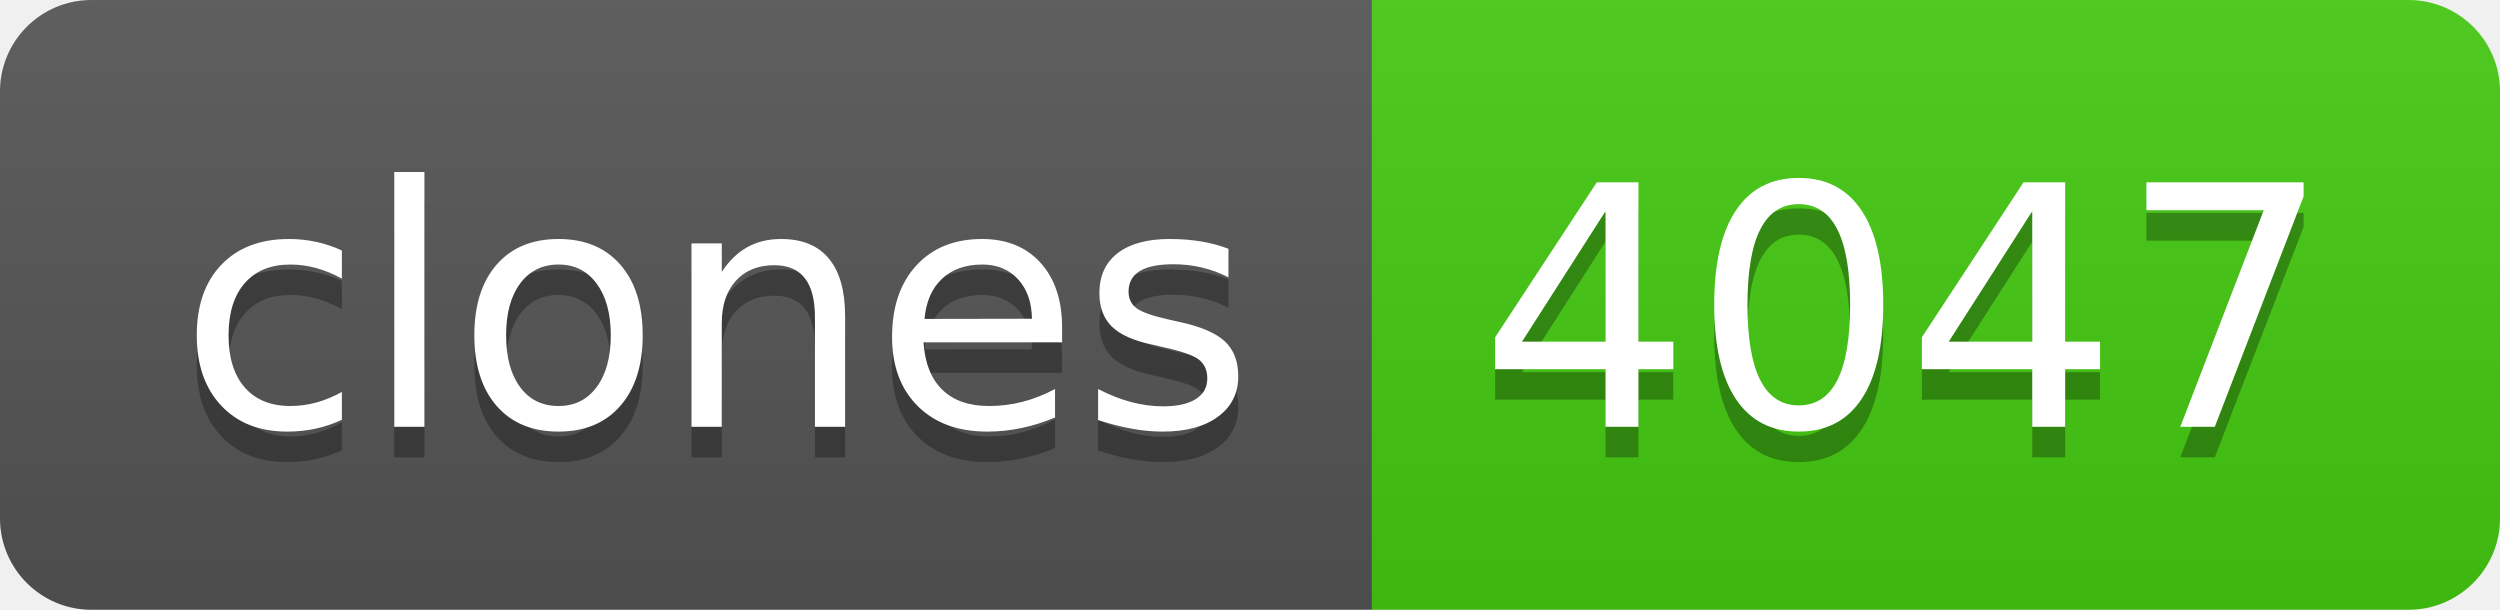
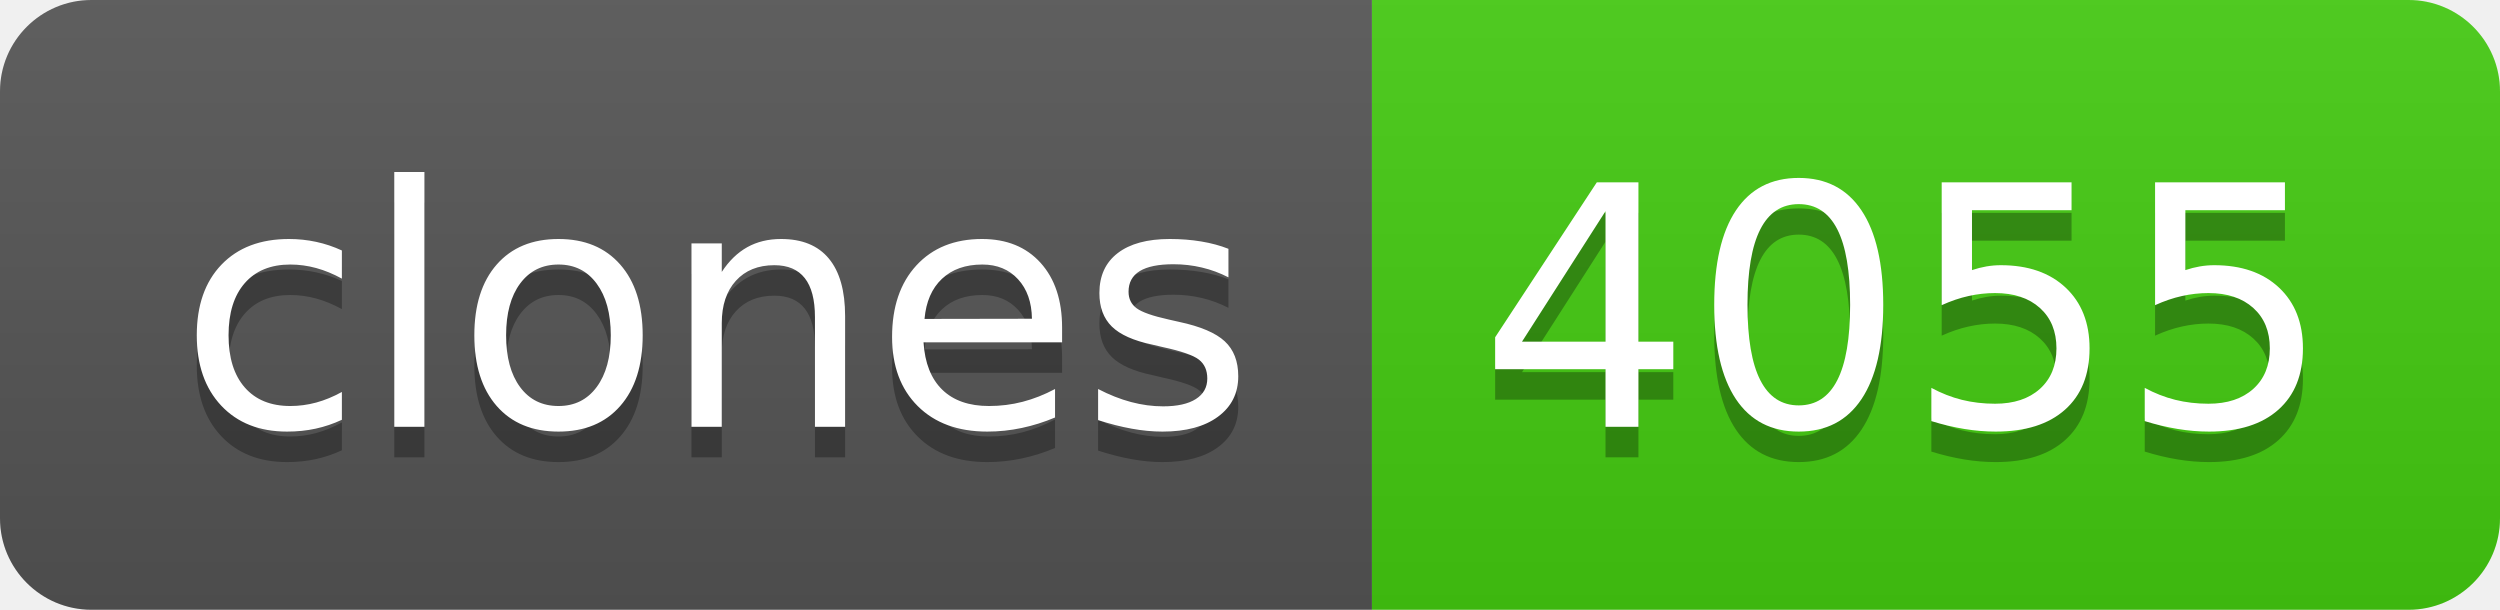
- <svg xmlns="http://www.w3.org/2000/svg" width="82" height="20" role="img" aria-label="clones: 4047">
+ <svg xmlns="http://www.w3.org/2000/svg" width="82" height="20" role="img" aria-label="clones: 4055">
  <linearGradient id="s" x2="0" y2="100%">
    <stop offset="0" stop-color="#bbb" stop-opacity=".1" />
    <stop offset="1" stop-opacity=".1" />
  </linearGradient>
  <clipPath id="r">
    <rect width="82" height="20" rx="3" fill="#fff" />
  </clipPath>
  <g clip-path="url(#r)">
    <rect width="45" height="20" fill="#555" />
    <rect x="45" width="37" height="20" fill="#4c1" />
    <rect width="82" height="20" fill="url(#s)" />
  </g>
  <g fill="#fff" text-anchor="middle" font-family="Verdana,Geneva,DejaVu Sans,sans-serif" text-rendering="geometricPrecision" font-size="110">
    <text aria-hidden="true" x="235" y="150" fill="#010101" fill-opacity=".3" transform="scale(.1)" textLength="350">clones</text>
    <text x="235" y="140" transform="scale(.1)" fill="#fff" textLength="350">clones</text>
-     <text aria-hidden="true" x="625" y="150" fill="#010101" fill-opacity=".3" transform="scale(.1)" textLength="270">4047</text>
-     <text x="625" y="140" transform="scale(.1)" fill="#fff" textLength="270">4047</text>
+     <text aria-hidden="true" x="625" y="150" fill="#010101" fill-opacity=".3" transform="scale(.1)" textLength="270">4055</text>
+     <text x="625" y="140" transform="scale(.1)" fill="#fff" textLength="270">4055</text>
  </g>
</svg>
